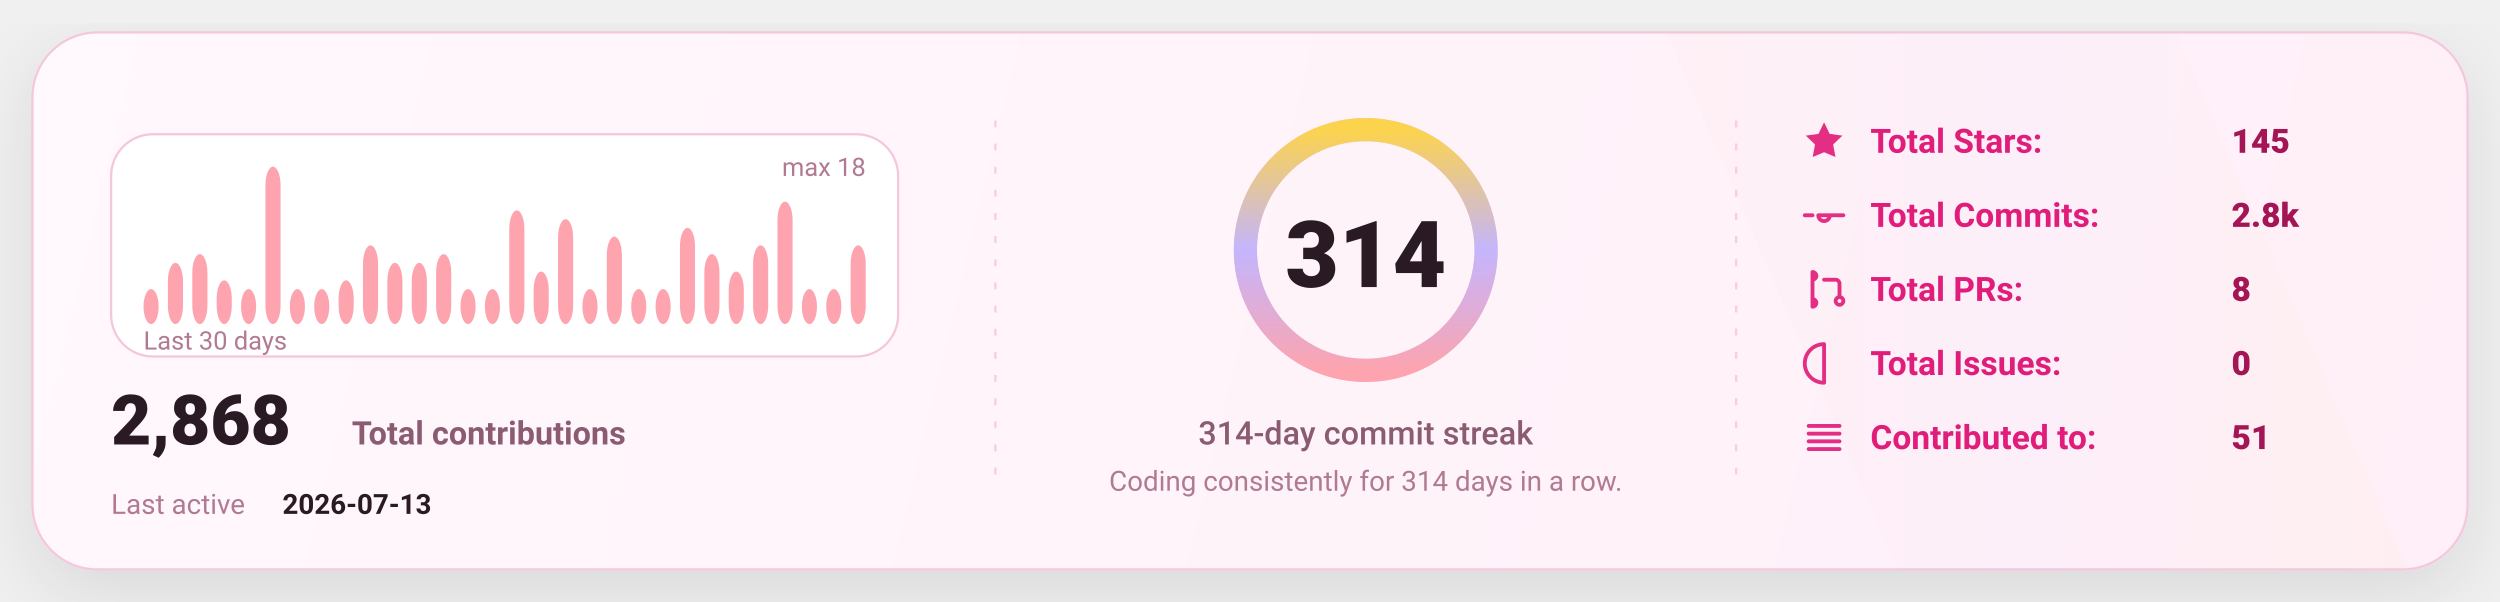
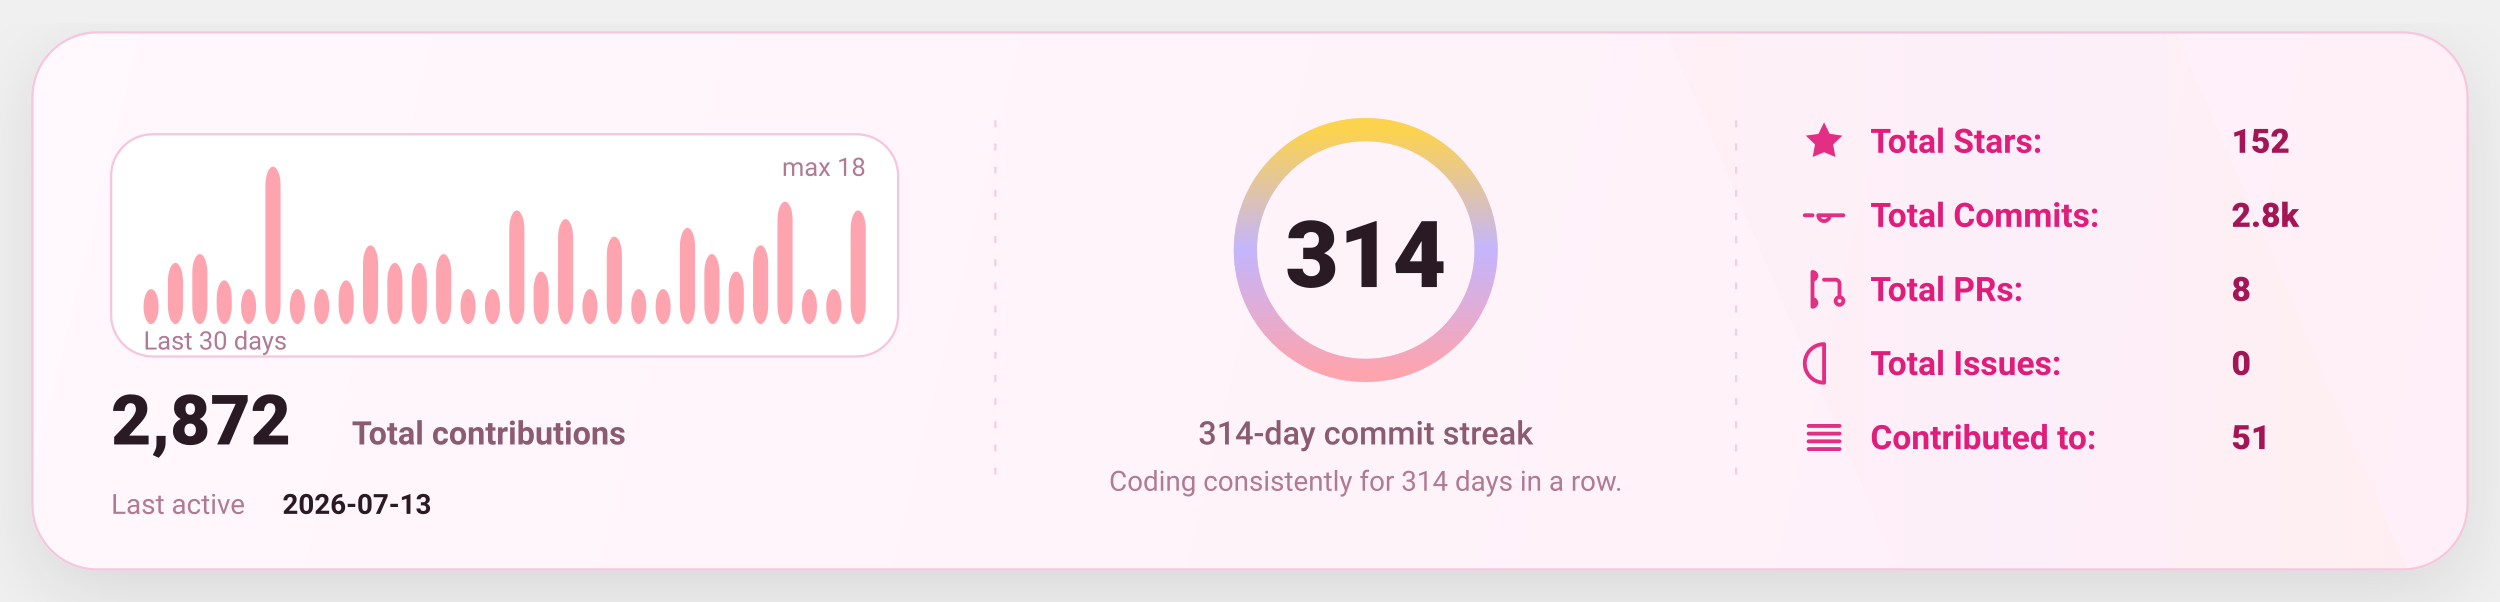
<svg xmlns="http://www.w3.org/2000/svg" width="1080" height="260" viewBox="0 0 1080 260" fill="none" role="img" aria-label="GitHub stats card">
  <defs>
    <linearGradient id="bg" x1="0" y1="0" x2="1080" y2="260" gradientUnits="userSpaceOnUse">
      <stop stop-color="#FFF8FC" />
      <stop offset="1" stop-color="#FFEFF8" />
    </linearGradient>
    <linearGradient id="accent" x1="0" y1="0" x2="1" y2="0">
      <stop offset="0" stop-color="#FDA4AF" />
      <stop offset="0.5" stop-color="#C4B5FD" />
      <stop offset="1" stop-color="#FCD34D" />
    </linearGradient>
    <linearGradient id="chartFill" x1="0" y1="0" x2="0" y2="1">
      <stop stop-color="#FDA4AF" stop-opacity="0.18" />
      <stop offset="1" stop-color="#FDA4AF" stop-opacity="0" />
    </linearGradient>
    <filter id="shadow" x="-20%" y="-20%" width="140%" height="140%">
      <feDropShadow dx="0" dy="10" stdDeviation="16" flood-color="#000000" flood-opacity="0.1" />
    </filter>
    <style>
      text { font-family: "Comic Sans MS","Trebuchet MS","Segoe UI",system-ui,-apple-system,Roboto,Helvetica,Arial,sans-serif; dominant-baseline: alphabetic; }
    </style>
  </defs>
  <rect x="14" y="14" width="1052" height="232" rx="28" fill="url(#bg)" stroke="#F4C7DD" stroke-width="1" filter="url(#shadow)" />
  <path d="M720 14     L940 14     L1040 246     L820 246 Z" fill="url(#accent)" opacity="0.04" />
  <line x1="430" y1="52" x2="430" y2="208" stroke="#F4C7DD" stroke-width="1" stroke-dasharray="3 7" opacity="0.85" />
  <line x1="430" y1="52" x2="430" y2="208" stroke="url(#accent)" stroke-width="1.4" stroke-dasharray="2 7" opacity="0.65" />
  <line x1="750" y1="52" x2="750" y2="208" stroke="#F4C7DD" stroke-width="1" stroke-dasharray="3 7" opacity="0.85" />
  <line x1="750" y1="52" x2="750" y2="208" stroke="url(#accent)" stroke-width="1.4" stroke-dasharray="2 7" opacity="0.65" />
  <g transform="translate(48,58)">
    <rect x="0" y="0" width="340" height="96" rx="18" fill="#FFFFFF" stroke="#F4C7DD" />
    <rect x="14.00" y="66.89" width="6.53" height="15.11" rx="8.00" fill="#FDA4AF" />
    <rect x="24.53" y="55.56" width="6.53" height="26.44" rx="8.00" fill="#FDA4AF" />
    <rect x="35.07" y="51.78" width="6.53" height="30.22" rx="8.00" fill="#FDA4AF" />
    <rect x="45.60" y="63.11" width="6.53" height="18.89" rx="8.00" fill="#FDA4AF" />
    <rect x="56.13" y="66.89" width="6.53" height="15.11" rx="8.00" fill="#FDA4AF" />
    <rect x="66.67" y="14.00" width="6.53" height="68.00" rx="8.00" fill="#FDA4AF" />
    <rect x="77.20" y="66.89" width="6.53" height="15.11" rx="8.00" fill="#FDA4AF" />
    <rect x="87.73" y="66.89" width="6.53" height="15.11" rx="8.00" fill="#FDA4AF" />
    <rect x="98.27" y="63.11" width="6.53" height="18.89" rx="8.00" fill="#FDA4AF" />
    <rect x="108.80" y="48.00" width="6.53" height="34.00" rx="8.00" fill="#FDA4AF" />
    <rect x="119.33" y="55.56" width="6.53" height="26.44" rx="8.00" fill="#FDA4AF" />
    <rect x="129.87" y="55.56" width="6.53" height="26.44" rx="8.00" fill="#FDA4AF" />
    <rect x="140.40" y="51.78" width="6.53" height="30.22" rx="8.00" fill="#FDA4AF" />
    <rect x="150.93" y="66.89" width="6.53" height="15.11" rx="8.00" fill="#FDA4AF" />
    <rect x="161.47" y="66.89" width="6.53" height="15.11" rx="8.00" fill="#FDA4AF" />
    <rect x="172.00" y="32.89" width="6.53" height="49.11" rx="8.00" fill="#FDA4AF" />
    <rect x="182.53" y="59.33" width="6.53" height="22.67" rx="8.00" fill="#FDA4AF" />
    <rect x="193.07" y="36.67" width="6.53" height="45.33" rx="8.00" fill="#FDA4AF" />
    <rect x="203.60" y="66.89" width="6.53" height="15.11" rx="8.00" fill="#FDA4AF" />
    <rect x="214.13" y="44.22" width="6.53" height="37.78" rx="8.00" fill="#FDA4AF" />
    <rect x="224.67" y="66.89" width="6.53" height="15.11" rx="8.00" fill="#FDA4AF" />
    <rect x="235.20" y="66.89" width="6.53" height="15.11" rx="8.00" fill="#FDA4AF" />
    <rect x="245.73" y="40.44" width="6.53" height="41.56" rx="8.00" fill="#FDA4AF" />
    <rect x="256.27" y="51.78" width="6.53" height="30.22" rx="8.00" fill="#FDA4AF" />
    <rect x="266.80" y="59.33" width="6.53" height="22.67" rx="8.00" fill="#FDA4AF" />
    <rect x="277.33" y="48.00" width="6.53" height="34.00" rx="8.00" fill="#FDA4AF" />
    <rect x="287.87" y="29.11" width="6.53" height="52.89" rx="8.00" fill="#FDA4AF" />
    <rect x="298.40" y="66.89" width="6.53" height="15.11" rx="8.00" fill="#FDA4AF" />
    <rect x="308.93" y="66.89" width="6.53" height="15.11" rx="8.00" fill="#FDA4AF" />
-     <rect x="319.47" y="48.00" width="6.53" height="34.00" rx="8.00" fill="#FDA4AF" />
+     <rect x="319.47" y="32.89" width="6.53" height="49.11" rx="8.00" fill="#FDA4AF" />
    <text x="14" y="93.00" fill="#B07A93" font-size="11">
      Last 30 days
    </text>
    <text x="326.00" y="18" text-anchor="end" fill="#B07A93" font-size="11">
      max 18
    </text>
    <g transform="translate(0,134)">
      <text x="0" y="0" fill="#2A1A23" font-size="30" font-weight="820">
-         2,868
+         2,872
      </text>
      <text x="104" y="0" fill="#8B5B72" font-size="14" font-weight="650">
        Total contributions
      </text>
      <text x="0" y="30" fill="#B07A93" font-size="12">
        Last active
      </text>
      <text x="74" y="30" fill="#2A1A23" font-size="12" font-weight="700">
        2026-07-13
      </text>
    </g>
  </g>
  <g>
    <circle cx="590" cy="108" r="52" stroke="#F4C7DD" stroke-width="10" />
    <circle cx="590" cy="108" r="52" stroke="url(#accent)" stroke-width="10" stroke-linecap="round" stroke-dasharray="326.73 326.73" transform="rotate(-90 590 108)" />
    <text x="590" y="124.00" text-anchor="middle" fill="#2A1A23" font-size="40" font-weight="900">
      314
    </text>
    <text x="590" y="192.00" text-anchor="middle" fill="#8B5B72" font-size="14" font-weight="450">
      314-day commit streak
    </text>
    <text x="590" y="212.00" text-anchor="middle" fill="#B07A93" font-size="12" font-weight="420">
      Coding consistently for 314 days in a row.
    </text>
  </g>
  <g transform="translate(778,66)">
    <g transform="translate(0,0)">
      <g transform="translate(0,-15)">
        <svg x="0" y="0" width="20" height="20" viewBox="0 0 24 24" fill="none">
          <path d="M12 2.2l2.9 6 6.6.9-4.8 4.6 1.2 6.5L12 17.7 6.1 20.2l1.2-6.5-4.8-4.6 6.6-.9L12 2.2z" fill="#E11D7B" opacity="0.92" />
        </svg>
      </g>
      <text x="30" y="0" fill="#E11D7B" font-size="14.5" font-weight="650">
            Total Stars:
          </text>
      <text x="186" y="0" fill="#A31555" font-size="14.5" font-weight="850">
-             145
+             152
          </text>
    </g>
    <g transform="translate(0,32)">
      <g transform="translate(0,-15)">
        <svg x="0" y="0" width="20" height="20" viewBox="0 0 24 24" fill="none">
          <path d="M9 12a3 3 0 1 0 6 0Zm-7 0h4m8 0h8" stroke="#E11D7B" stroke-width="2" stroke-linecap="round" stroke-linejoin="round" opacity="0.92" />
        </svg>
      </g>
      <text x="30" y="0" fill="#E11D7B" font-size="14.5" font-weight="650">
            Total Commits:
          </text>
      <text x="186" y="0" fill="#A31555" font-size="14.5" font-weight="850">
            2.8k
          </text>
    </g>
    <g transform="translate(0,64)">
      <g transform="translate(0,-15)">
        <svg x="0" y="0" width="20" height="20" viewBox="0 0 24 24" fill="none">
          <path d="M6 4v16m0-13a2 2 0 1 0 0-4Zm0 14a2 2 0 1 0 0-4Zm6-14h6a2 2 0 0 1 2 2v7m0 0a2 2 0 1 0 0 4 2 2 0 0 0 0-4Z" stroke="#E11D7B" stroke-width="2" stroke-linecap="round" stroke-linejoin="round" opacity="0.92" />
        </svg>
      </g>
      <text x="30" y="0" fill="#E11D7B" font-size="14.5" font-weight="650">
            Total PRs:
          </text>
      <text x="186" y="0" fill="#A31555" font-size="14.5" font-weight="850">
            8
          </text>
    </g>
    <g transform="translate(0,96)">
      <g transform="translate(0,-15)">
        <svg x="0" y="0" width="20" height="20" viewBox="0 0 24 24" fill="none">
          <path d="M12 2a10 10 0 1 0 0 20Zm0 6v6m0 4h.01" stroke="#E11D7B" stroke-width="2" stroke-linecap="round" stroke-linejoin="round" opacity="0.92" />
        </svg>
      </g>
      <text x="30" y="0" fill="#E11D7B" font-size="14.5" font-weight="650">
            Total Issues:
          </text>
      <text x="186" y="0" fill="#A31555" font-size="14.5" font-weight="850">
            0
          </text>
    </g>
    <g transform="translate(0,128)">
      <g transform="translate(0,-15)">
        <svg x="0" y="0" width="20" height="20" viewBox="0 0 24 24" fill="none">
          <path d="M4 6h16M4 10h16M4 14h16M4 18h16" stroke="#E11D7B" stroke-width="2" stroke-linecap="round" stroke-linejoin="round" opacity="0.92" />
        </svg>
      </g>
      <text x="30" y="0" fill="#E11D7B" font-size="14.5" font-weight="650">
            Contributed to:
          </text>
      <text x="186" y="0" fill="#A31555" font-size="14.5" font-weight="850">
            51
          </text>
    </g>
  </g>
</svg>
